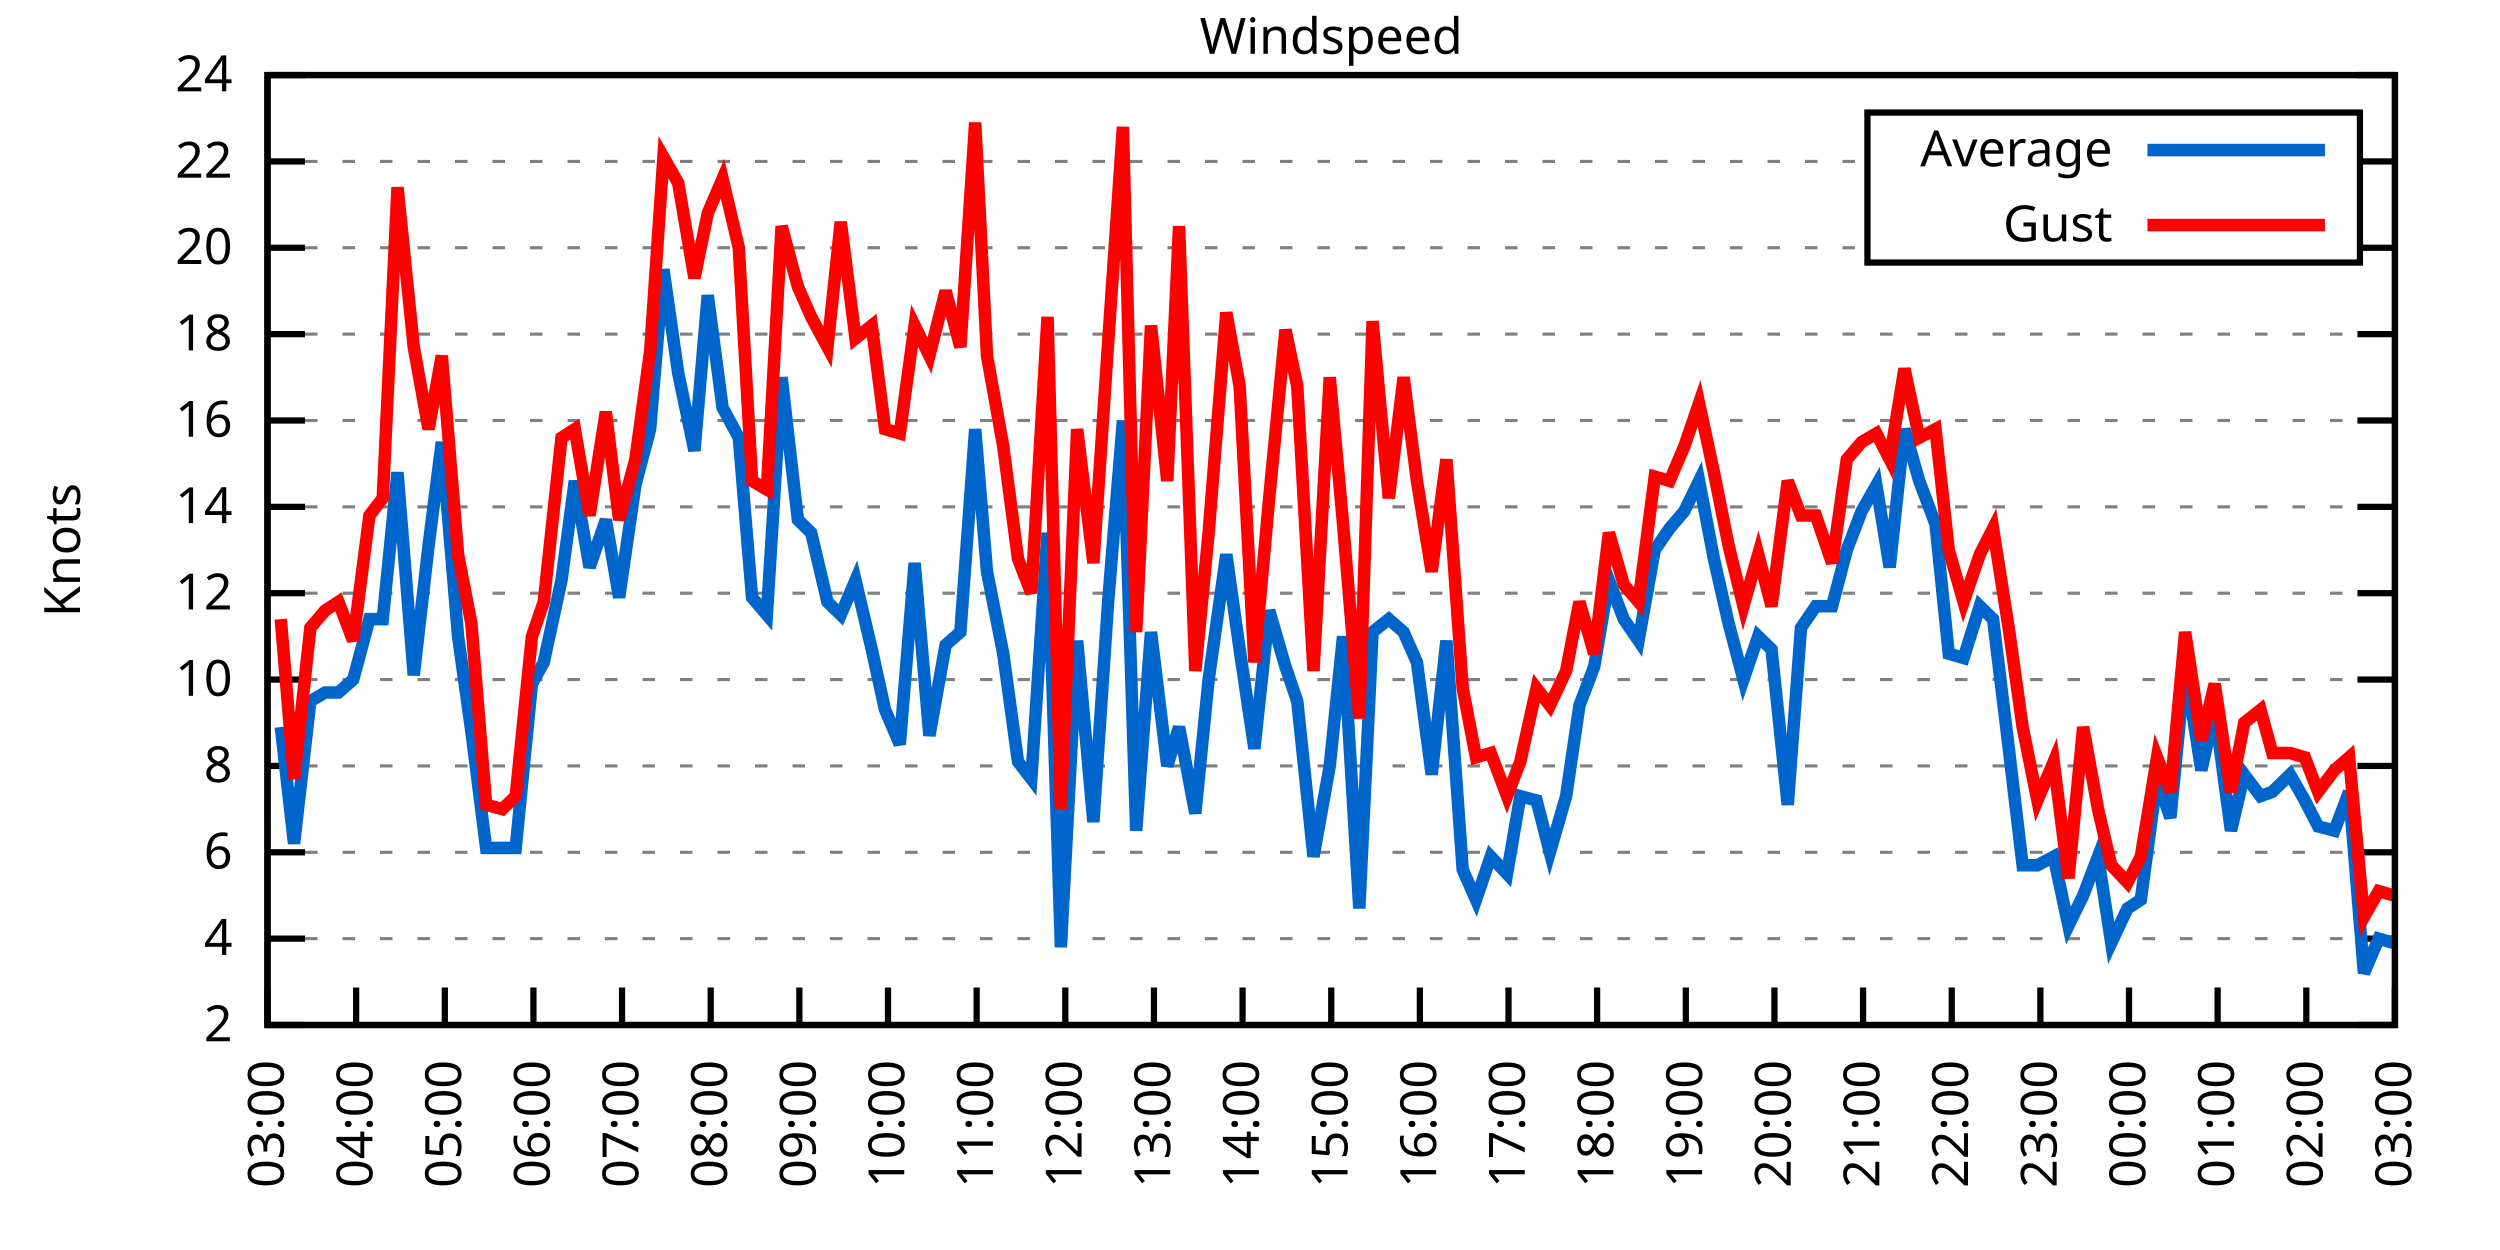
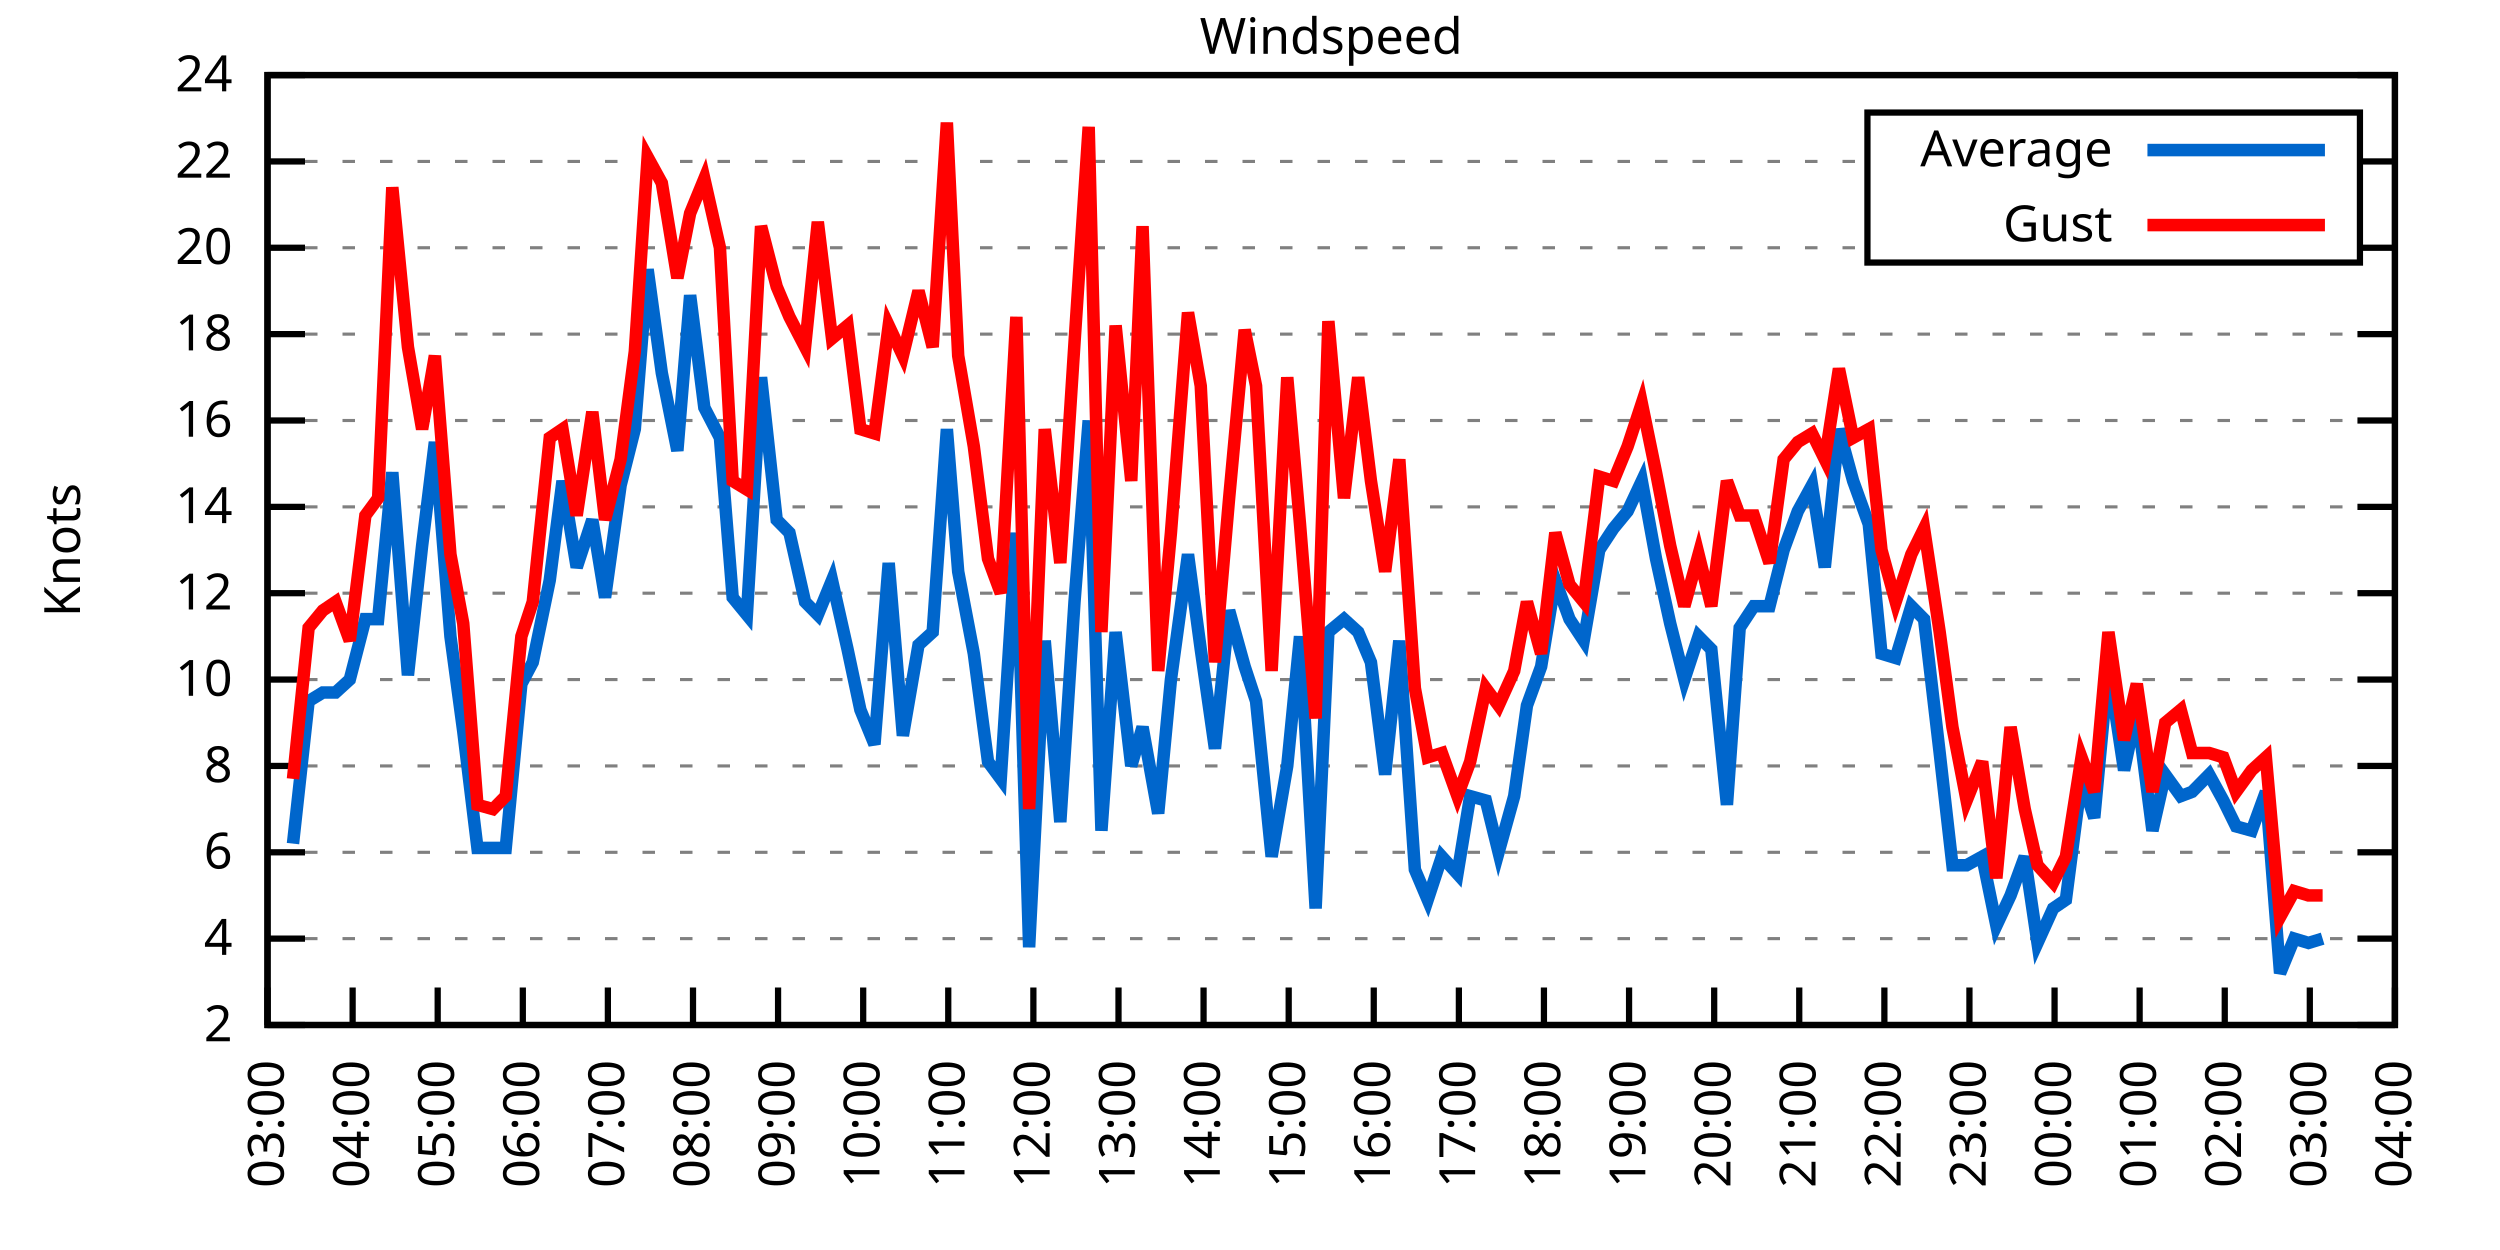
<svg xmlns="http://www.w3.org/2000/svg" xmlns:xlink="http://www.w3.org/1999/xlink" width="400" height="200" viewBox="0 0 400 200">
  <g id="gnuplot_canvas">
    <rect x="0" y="0" width="400" height="200" fill="none" />
    <defs>
      <circle id="gpDot" r="0.5" stroke-width="0.5" stroke="currentColor" />
      <path id="gpPt0" stroke-width="0.333" stroke="currentColor" d="M-1,0 h2 M0,-1 v2" />
      <path id="gpPt1" stroke-width="0.333" stroke="currentColor" d="M-1,-1 L1,1 M1,-1 L-1,1" />
      <path id="gpPt2" stroke-width="0.333" stroke="currentColor" d="M-1,0 L1,0 M0,-1 L0,1 M-1,-1 L1,1 M-1,1 L1,-1" />
      <rect id="gpPt3" stroke-width="0.333" stroke="currentColor" x="-1" y="-1" width="2" height="2" />
      <rect id="gpPt4" stroke-width="0.333" stroke="currentColor" fill="currentColor" x="-1" y="-1" width="2" height="2" />
      <circle id="gpPt5" stroke-width="0.333" stroke="currentColor" cx="0" cy="0" r="1" />
      <use xlink:href="#gpPt5" id="gpPt6" fill="currentColor" stroke="none" />
      <path id="gpPt7" stroke-width="0.333" stroke="currentColor" d="M0,-1.33 L-1.33,0.67 L1.33,0.67 z" />
      <use xlink:href="#gpPt7" id="gpPt8" fill="currentColor" stroke="none" />
      <use xlink:href="#gpPt7" id="gpPt9" stroke="currentColor" transform="rotate(180)" />
      <use xlink:href="#gpPt9" id="gpPt10" fill="currentColor" stroke="none" />
      <use xlink:href="#gpPt3" id="gpPt11" stroke="currentColor" transform="rotate(45)" />
      <use xlink:href="#gpPt11" id="gpPt12" fill="currentColor" stroke="none" />
      <path id="gpPt13" stroke-width="0.333" stroke="currentColor" d="M0,1.330 L1.265,0.411 L0.782,-1.067 L-0.782,-1.076 L-1.265,0.411 z" />
      <use xlink:href="#gpPt13" id="gpPt14" fill="currentColor" stroke="none" />
      <filter id="textbox" filterUnits="objectBoundingBox" x="0" y="0" height="1" width="1">
        <feFlood flood-color="white" flood-opacity="1" result="bgnd" />
        <feComposite in="SourceGraphic" in2="bgnd" operator="atop" />
      </filter>
      <filter id="greybox" filterUnits="objectBoundingBox" x="0" y="0" height="1" width="1">
        <feFlood flood-color="lightgrey" flood-opacity="1" result="grey" />
        <feComposite in="SourceGraphic" in2="grey" operator="atop" />
      </filter>
    </defs>
    <g fill="none" color="white" stroke="currentColor" stroke-width="1.00" stroke-linecap="butt" stroke-linejoin="miter">
</g>
    <g fill="none" color="black" stroke="currentColor" stroke-width="1.00" stroke-linecap="butt" stroke-linejoin="miter">
      <g stroke="none" shape-rendering="crispEdges">
        <polygon fill="rgb(255, 255, 255)" points="42.80,164.00 383.18,164.00 383.18,12.02 42.80,12.02 " />
      </g>
    </g>
    <g fill="none" color="black" stroke="currentColor" stroke-width="1.00" stroke-linecap="butt" stroke-linejoin="miter">
</g>
    <g fill="none" color="black" stroke="black" stroke-width="0.50" stroke-linecap="butt" stroke-linejoin="miter">
</g>
    <g fill="none" color="gray" stroke="currentColor" stroke-width="0.50" stroke-linecap="butt" stroke-linejoin="miter">
      <path stroke="gray" stroke-dasharray="2,4" class="gridline" d="M42.80,164.00 L383.19,164.00  " />
    </g>
    <g fill="none" color="gray" stroke="gray" stroke-width="1.00" stroke-linecap="butt" stroke-linejoin="miter">
</g>
    <g fill="none" color="black" stroke="currentColor" stroke-width="1.00" stroke-linecap="butt" stroke-linejoin="miter">
      <path stroke="black" d="M42.80,164.00 L48.80,164.00 M383.19,164.00 L377.19,164.00  " />
      <g transform="translate(37.20,166.60)" stroke="none" fill="black" font-family="Sans" font-size="8.00" text-anchor="end">
        <text>
          <tspan font-family="Sans"> 2</tspan>
        </text>
      </g>
    </g>
    <g fill="none" color="black" stroke="currentColor" stroke-width="1.00" stroke-linecap="butt" stroke-linejoin="miter">
</g>
    <g fill="none" color="black" stroke="black" stroke-width="0.50" stroke-linecap="butt" stroke-linejoin="miter">
</g>
    <g fill="none" color="gray" stroke="currentColor" stroke-width="0.50" stroke-linecap="butt" stroke-linejoin="miter">
      <path stroke="gray" stroke-dasharray="2,4" class="gridline" d="M42.80,150.18 L383.19,150.18  " />
    </g>
    <g fill="none" color="gray" stroke="gray" stroke-width="1.00" stroke-linecap="butt" stroke-linejoin="miter">
</g>
    <g fill="none" color="black" stroke="currentColor" stroke-width="1.00" stroke-linecap="butt" stroke-linejoin="miter">
      <path stroke="black" d="M42.80,150.18 L48.80,150.18 M383.19,150.18 L377.19,150.18  " />
      <g transform="translate(37.20,152.78)" stroke="none" fill="black" font-family="Sans" font-size="8.00" text-anchor="end">
        <text>
          <tspan font-family="Sans"> 4</tspan>
        </text>
      </g>
    </g>
    <g fill="none" color="black" stroke="currentColor" stroke-width="1.00" stroke-linecap="butt" stroke-linejoin="miter">
</g>
    <g fill="none" color="black" stroke="black" stroke-width="0.50" stroke-linecap="butt" stroke-linejoin="miter">
</g>
    <g fill="none" color="gray" stroke="currentColor" stroke-width="0.50" stroke-linecap="butt" stroke-linejoin="miter">
      <path stroke="gray" stroke-dasharray="2,4" class="gridline" d="M42.80,136.37 L383.19,136.37  " />
    </g>
    <g fill="none" color="gray" stroke="gray" stroke-width="1.00" stroke-linecap="butt" stroke-linejoin="miter">
</g>
    <g fill="none" color="black" stroke="currentColor" stroke-width="1.00" stroke-linecap="butt" stroke-linejoin="miter">
      <path stroke="black" d="M42.80,136.37 L48.80,136.37 M383.19,136.37 L377.19,136.37  " />
      <g transform="translate(37.20,138.97)" stroke="none" fill="black" font-family="Sans" font-size="8.00" text-anchor="end">
        <text>
          <tspan font-family="Sans"> 6</tspan>
        </text>
      </g>
    </g>
    <g fill="none" color="black" stroke="currentColor" stroke-width="1.00" stroke-linecap="butt" stroke-linejoin="miter">
</g>
    <g fill="none" color="black" stroke="black" stroke-width="0.50" stroke-linecap="butt" stroke-linejoin="miter">
</g>
    <g fill="none" color="gray" stroke="currentColor" stroke-width="0.50" stroke-linecap="butt" stroke-linejoin="miter">
      <path stroke="gray" stroke-dasharray="2,4" class="gridline" d="M42.80,122.55 L383.19,122.55  " />
    </g>
    <g fill="none" color="gray" stroke="gray" stroke-width="1.00" stroke-linecap="butt" stroke-linejoin="miter">
</g>
    <g fill="none" color="black" stroke="currentColor" stroke-width="1.00" stroke-linecap="butt" stroke-linejoin="miter">
      <path stroke="black" d="M42.80,122.55 L48.80,122.55 M383.19,122.55 L377.19,122.55  " />
      <g transform="translate(37.20,125.15)" stroke="none" fill="black" font-family="Sans" font-size="8.00" text-anchor="end">
        <text>
          <tspan font-family="Sans"> 8</tspan>
        </text>
      </g>
    </g>
    <g fill="none" color="black" stroke="currentColor" stroke-width="1.00" stroke-linecap="butt" stroke-linejoin="miter">
</g>
    <g fill="none" color="black" stroke="black" stroke-width="0.50" stroke-linecap="butt" stroke-linejoin="miter">
</g>
    <g fill="none" color="gray" stroke="currentColor" stroke-width="0.50" stroke-linecap="butt" stroke-linejoin="miter">
      <path stroke="gray" stroke-dasharray="2,4" class="gridline" d="M42.80,108.73 L383.19,108.73  " />
    </g>
    <g fill="none" color="gray" stroke="gray" stroke-width="1.00" stroke-linecap="butt" stroke-linejoin="miter">
</g>
    <g fill="none" color="black" stroke="currentColor" stroke-width="1.00" stroke-linecap="butt" stroke-linejoin="miter">
      <path stroke="black" d="M42.80,108.73 L48.80,108.73 M383.19,108.73 L377.19,108.73  " />
      <g transform="translate(37.20,111.33)" stroke="none" fill="black" font-family="Sans" font-size="8.00" text-anchor="end">
        <text>
          <tspan font-family="Sans"> 10</tspan>
        </text>
      </g>
    </g>
    <g fill="none" color="black" stroke="currentColor" stroke-width="1.00" stroke-linecap="butt" stroke-linejoin="miter">
</g>
    <g fill="none" color="black" stroke="black" stroke-width="0.50" stroke-linecap="butt" stroke-linejoin="miter">
</g>
    <g fill="none" color="gray" stroke="currentColor" stroke-width="0.50" stroke-linecap="butt" stroke-linejoin="miter">
      <path stroke="gray" stroke-dasharray="2,4" class="gridline" d="M42.80,94.91 L383.19,94.91  " />
    </g>
    <g fill="none" color="gray" stroke="gray" stroke-width="1.00" stroke-linecap="butt" stroke-linejoin="miter">
</g>
    <g fill="none" color="black" stroke="currentColor" stroke-width="1.00" stroke-linecap="butt" stroke-linejoin="miter">
      <path stroke="black" d="M42.80,94.91 L48.80,94.91 M383.19,94.91 L377.19,94.91  " />
      <g transform="translate(37.20,97.51)" stroke="none" fill="black" font-family="Sans" font-size="8.00" text-anchor="end">
        <text>
          <tspan font-family="Sans"> 12</tspan>
        </text>
      </g>
    </g>
    <g fill="none" color="black" stroke="currentColor" stroke-width="1.00" stroke-linecap="butt" stroke-linejoin="miter">
</g>
    <g fill="none" color="black" stroke="black" stroke-width="0.50" stroke-linecap="butt" stroke-linejoin="miter">
</g>
    <g fill="none" color="gray" stroke="currentColor" stroke-width="0.50" stroke-linecap="butt" stroke-linejoin="miter">
      <path stroke="gray" stroke-dasharray="2,4" class="gridline" d="M42.80,81.10 L383.19,81.10  " />
    </g>
    <g fill="none" color="gray" stroke="gray" stroke-width="1.00" stroke-linecap="butt" stroke-linejoin="miter">
</g>
    <g fill="none" color="black" stroke="currentColor" stroke-width="1.00" stroke-linecap="butt" stroke-linejoin="miter">
      <path stroke="black" d="M42.80,81.10 L48.80,81.10 M383.19,81.10 L377.19,81.10  " />
      <g transform="translate(37.20,83.70)" stroke="none" fill="black" font-family="Sans" font-size="8.00" text-anchor="end">
        <text>
          <tspan font-family="Sans"> 14</tspan>
        </text>
      </g>
    </g>
    <g fill="none" color="black" stroke="currentColor" stroke-width="1.00" stroke-linecap="butt" stroke-linejoin="miter">
</g>
    <g fill="none" color="black" stroke="black" stroke-width="0.50" stroke-linecap="butt" stroke-linejoin="miter">
</g>
    <g fill="none" color="gray" stroke="currentColor" stroke-width="0.50" stroke-linecap="butt" stroke-linejoin="miter">
      <path stroke="gray" stroke-dasharray="2,4" class="gridline" d="M42.80,67.28 L383.19,67.28  " />
    </g>
    <g fill="none" color="gray" stroke="gray" stroke-width="1.00" stroke-linecap="butt" stroke-linejoin="miter">
</g>
    <g fill="none" color="black" stroke="currentColor" stroke-width="1.00" stroke-linecap="butt" stroke-linejoin="miter">
      <path stroke="black" d="M42.80,67.28 L48.80,67.28 M383.19,67.28 L377.19,67.28  " />
      <g transform="translate(37.20,69.88)" stroke="none" fill="black" font-family="Sans" font-size="8.00" text-anchor="end">
        <text>
          <tspan font-family="Sans"> 16</tspan>
        </text>
      </g>
    </g>
    <g fill="none" color="black" stroke="currentColor" stroke-width="1.00" stroke-linecap="butt" stroke-linejoin="miter">
</g>
    <g fill="none" color="black" stroke="black" stroke-width="0.50" stroke-linecap="butt" stroke-linejoin="miter">
</g>
    <g fill="none" color="gray" stroke="currentColor" stroke-width="0.50" stroke-linecap="butt" stroke-linejoin="miter">
      <path stroke="gray" stroke-dasharray="2,4" class="gridline" d="M42.80,53.46 L383.19,53.46  " />
    </g>
    <g fill="none" color="gray" stroke="gray" stroke-width="1.00" stroke-linecap="butt" stroke-linejoin="miter">
</g>
    <g fill="none" color="black" stroke="currentColor" stroke-width="1.00" stroke-linecap="butt" stroke-linejoin="miter">
      <path stroke="black" d="M42.80,53.46 L48.80,53.46 M383.19,53.46 L377.19,53.46  " />
      <g transform="translate(37.20,56.06)" stroke="none" fill="black" font-family="Sans" font-size="8.00" text-anchor="end">
        <text>
          <tspan font-family="Sans"> 18</tspan>
        </text>
      </g>
    </g>
    <g fill="none" color="black" stroke="currentColor" stroke-width="1.00" stroke-linecap="butt" stroke-linejoin="miter">
</g>
    <g fill="none" color="black" stroke="black" stroke-width="0.50" stroke-linecap="butt" stroke-linejoin="miter">
</g>
    <g fill="none" color="gray" stroke="currentColor" stroke-width="0.50" stroke-linecap="butt" stroke-linejoin="miter">
      <path stroke="gray" stroke-dasharray="2,4" class="gridline" d="M42.80,39.64 L298.79,39.64 M377.59,39.64 L383.19,39.64  " />
    </g>
    <g fill="none" color="gray" stroke="gray" stroke-width="1.00" stroke-linecap="butt" stroke-linejoin="miter">
</g>
    <g fill="none" color="black" stroke="currentColor" stroke-width="1.00" stroke-linecap="butt" stroke-linejoin="miter">
      <path stroke="black" d="M42.80,39.64 L48.80,39.64 M383.19,39.64 L377.19,39.64  " />
      <g transform="translate(37.20,42.24)" stroke="none" fill="black" font-family="Sans" font-size="8.00" text-anchor="end">
        <text>
          <tspan font-family="Sans"> 20</tspan>
        </text>
      </g>
    </g>
    <g fill="none" color="black" stroke="currentColor" stroke-width="1.00" stroke-linecap="butt" stroke-linejoin="miter">
</g>
    <g fill="none" color="black" stroke="black" stroke-width="0.50" stroke-linecap="butt" stroke-linejoin="miter">
</g>
    <g fill="none" color="gray" stroke="currentColor" stroke-width="0.50" stroke-linecap="butt" stroke-linejoin="miter">
      <path stroke="gray" stroke-dasharray="2,4" class="gridline" d="M42.80,25.83 L298.79,25.83 M377.59,25.83 L383.19,25.83  " />
    </g>
    <g fill="none" color="gray" stroke="gray" stroke-width="1.00" stroke-linecap="butt" stroke-linejoin="miter">
</g>
    <g fill="none" color="black" stroke="currentColor" stroke-width="1.00" stroke-linecap="butt" stroke-linejoin="miter">
      <path stroke="black" d="M42.80,25.83 L48.80,25.83 M383.19,25.83 L377.19,25.83  " />
      <g transform="translate(37.20,28.43)" stroke="none" fill="black" font-family="Sans" font-size="8.00" text-anchor="end">
        <text>
          <tspan font-family="Sans"> 22</tspan>
        </text>
      </g>
    </g>
    <g fill="none" color="black" stroke="currentColor" stroke-width="1.00" stroke-linecap="butt" stroke-linejoin="miter">
</g>
    <g fill="none" color="black" stroke="black" stroke-width="0.50" stroke-linecap="butt" stroke-linejoin="miter">
</g>
    <g fill="none" color="gray" stroke="currentColor" stroke-width="0.50" stroke-linecap="butt" stroke-linejoin="miter">
      <path stroke="gray" stroke-dasharray="2,4" class="gridline" d="M42.80,12.01 L383.19,12.01  " />
    </g>
    <g fill="none" color="gray" stroke="gray" stroke-width="1.00" stroke-linecap="butt" stroke-linejoin="miter">
</g>
    <g fill="none" color="black" stroke="currentColor" stroke-width="1.00" stroke-linecap="butt" stroke-linejoin="miter">
      <path stroke="black" d="M42.80,12.01 L48.80,12.01 M383.19,12.01 L377.19,12.01  " />
      <g transform="translate(37.20,14.61)" stroke="none" fill="black" font-family="Sans" font-size="8.00" text-anchor="end">
        <text>
          <tspan font-family="Sans"> 24</tspan>
        </text>
      </g>
    </g>
    <g fill="none" color="black" stroke="currentColor" stroke-width="1.00" stroke-linecap="butt" stroke-linejoin="miter">
      <path stroke="black" d="M42.80,164.00 L42.80,158.00  " />
      <g transform="translate(45.40,169.60) rotate(270.00)" stroke="none" fill="black" font-family="Sans" font-size="8.00" text-anchor="end">
        <text>
          <tspan font-family="Sans">03:00</tspan>
        </text>
      </g>
    </g>
    <g fill="none" color="black" stroke="currentColor" stroke-width="1.00" stroke-linecap="butt" stroke-linejoin="miter">
-       <path stroke="black" d="M56.98,164.00 L56.98,158.00  " />
-       <g transform="translate(59.58,169.60) rotate(270.00)" stroke="none" fill="black" font-family="Sans" font-size="8.00" text-anchor="end">
+       <path stroke="black" d="M56.42,164.00 L56.42,158.00  " />
+       <g transform="translate(59.02,169.60) rotate(270.00)" stroke="none" fill="black" font-family="Sans" font-size="8.00" text-anchor="end">
        <text>
          <tspan font-family="Sans">04:00</tspan>
        </text>
      </g>
    </g>
    <g fill="none" color="black" stroke="currentColor" stroke-width="1.00" stroke-linecap="butt" stroke-linejoin="miter">
-       <path stroke="black" d="M71.17,164.00 L71.17,158.00  " />
-       <g transform="translate(73.77,169.60) rotate(270.00)" stroke="none" fill="black" font-family="Sans" font-size="8.00" text-anchor="end">
+       <path stroke="black" d="M70.03,164.00 L70.03,158.00  " />
+       <g transform="translate(72.63,169.60) rotate(270.00)" stroke="none" fill="black" font-family="Sans" font-size="8.00" text-anchor="end">
        <text>
          <tspan font-family="Sans">05:00</tspan>
        </text>
      </g>
    </g>
    <g fill="none" color="black" stroke="currentColor" stroke-width="1.00" stroke-linecap="butt" stroke-linejoin="miter">
-       <path stroke="black" d="M85.35,164.00 L85.35,158.00  " />
-       <g transform="translate(87.95,169.60) rotate(270.00)" stroke="none" fill="black" font-family="Sans" font-size="8.00" text-anchor="end">
+       <path stroke="black" d="M83.65,164.00 L83.65,158.00  " />
+       <g transform="translate(86.25,169.60) rotate(270.00)" stroke="none" fill="black" font-family="Sans" font-size="8.00" text-anchor="end">
        <text>
          <tspan font-family="Sans">06:00</tspan>
        </text>
      </g>
    </g>
    <g fill="none" color="black" stroke="currentColor" stroke-width="1.00" stroke-linecap="butt" stroke-linejoin="miter">
-       <path stroke="black" d="M99.53,164.00 L99.53,158.00  " />
-       <g transform="translate(102.13,169.60) rotate(270.00)" stroke="none" fill="black" font-family="Sans" font-size="8.00" text-anchor="end">
+       <path stroke="black" d="M97.26,164.00 L97.26,158.00  " />
+       <g transform="translate(99.86,169.60) rotate(270.00)" stroke="none" fill="black" font-family="Sans" font-size="8.00" text-anchor="end">
        <text>
          <tspan font-family="Sans">07:00</tspan>
        </text>
      </g>
    </g>
    <g fill="none" color="black" stroke="currentColor" stroke-width="1.00" stroke-linecap="butt" stroke-linejoin="miter">
-       <path stroke="black" d="M113.71,164.00 L113.71,158.00  " />
-       <g transform="translate(116.31,169.60) rotate(270.00)" stroke="none" fill="black" font-family="Sans" font-size="8.00" text-anchor="end">
+       <path stroke="black" d="M110.88,164.00 L110.88,158.00  " />
+       <g transform="translate(113.48,169.60) rotate(270.00)" stroke="none" fill="black" font-family="Sans" font-size="8.00" text-anchor="end">
        <text>
          <tspan font-family="Sans">08:00</tspan>
        </text>
      </g>
    </g>
    <g fill="none" color="black" stroke="currentColor" stroke-width="1.00" stroke-linecap="butt" stroke-linejoin="miter">
-       <path stroke="black" d="M127.90,164.00 L127.90,158.00  " />
-       <g transform="translate(130.50,169.60) rotate(270.00)" stroke="none" fill="black" font-family="Sans" font-size="8.00" text-anchor="end">
+       <path stroke="black" d="M124.49,164.00 L124.49,158.00  " />
+       <g transform="translate(127.09,169.60) rotate(270.00)" stroke="none" fill="black" font-family="Sans" font-size="8.00" text-anchor="end">
        <text>
          <tspan font-family="Sans">09:00</tspan>
        </text>
      </g>
    </g>
    <g fill="none" color="black" stroke="currentColor" stroke-width="1.00" stroke-linecap="butt" stroke-linejoin="miter">
-       <path stroke="black" d="M142.08,164.00 L142.08,158.00  " />
-       <g transform="translate(144.68,169.60) rotate(270.00)" stroke="none" fill="black" font-family="Sans" font-size="8.00" text-anchor="end">
+       <path stroke="black" d="M138.11,164.00 L138.11,158.00  " />
+       <g transform="translate(140.71,169.60) rotate(270.00)" stroke="none" fill="black" font-family="Sans" font-size="8.00" text-anchor="end">
        <text>
          <tspan font-family="Sans">10:00</tspan>
        </text>
      </g>
    </g>
    <g fill="none" color="black" stroke="currentColor" stroke-width="1.00" stroke-linecap="butt" stroke-linejoin="miter">
-       <path stroke="black" d="M156.26,164.00 L156.26,158.00  " />
-       <g transform="translate(158.86,169.60) rotate(270.00)" stroke="none" fill="black" font-family="Sans" font-size="8.00" text-anchor="end">
+       <path stroke="black" d="M151.72,164.00 L151.72,158.00  " />
+       <g transform="translate(154.32,169.60) rotate(270.00)" stroke="none" fill="black" font-family="Sans" font-size="8.00" text-anchor="end">
        <text>
          <tspan font-family="Sans">11:00</tspan>
        </text>
      </g>
    </g>
    <g fill="none" color="black" stroke="currentColor" stroke-width="1.00" stroke-linecap="butt" stroke-linejoin="miter">
-       <path stroke="black" d="M170.45,164.00 L170.45,158.00  " />
-       <g transform="translate(173.05,169.60) rotate(270.00)" stroke="none" fill="black" font-family="Sans" font-size="8.00" text-anchor="end">
+       <path stroke="black" d="M165.34,164.00 L165.34,158.00  " />
+       <g transform="translate(167.94,169.60) rotate(270.00)" stroke="none" fill="black" font-family="Sans" font-size="8.00" text-anchor="end">
        <text>
          <tspan font-family="Sans">12:00</tspan>
        </text>
      </g>
    </g>
    <g fill="none" color="black" stroke="currentColor" stroke-width="1.00" stroke-linecap="butt" stroke-linejoin="miter">
-       <path stroke="black" d="M184.63,164.00 L184.63,158.00  " />
-       <g transform="translate(187.23,169.60) rotate(270.00)" stroke="none" fill="black" font-family="Sans" font-size="8.00" text-anchor="end">
+       <path stroke="black" d="M178.96,164.00 L178.96,158.00  " />
+       <g transform="translate(181.56,169.60) rotate(270.00)" stroke="none" fill="black" font-family="Sans" font-size="8.00" text-anchor="end">
        <text>
          <tspan font-family="Sans">13:00</tspan>
        </text>
      </g>
    </g>
    <g fill="none" color="black" stroke="currentColor" stroke-width="1.00" stroke-linecap="butt" stroke-linejoin="miter">
-       <path stroke="black" d="M198.81,164.00 L198.81,158.00  " />
-       <g transform="translate(201.41,169.60) rotate(270.00)" stroke="none" fill="black" font-family="Sans" font-size="8.00" text-anchor="end">
+       <path stroke="black" d="M192.57,164.00 L192.57,158.00  " />
+       <g transform="translate(195.17,169.60) rotate(270.00)" stroke="none" fill="black" font-family="Sans" font-size="8.00" text-anchor="end">
        <text>
          <tspan font-family="Sans">14:00</tspan>
        </text>
      </g>
    </g>
    <g fill="none" color="black" stroke="currentColor" stroke-width="1.00" stroke-linecap="butt" stroke-linejoin="miter">
-       <path stroke="black" d="M213.00,164.00 L213.00,158.00  " />
-       <g transform="translate(215.60,169.60) rotate(270.00)" stroke="none" fill="black" font-family="Sans" font-size="8.00" text-anchor="end">
+       <path stroke="black" d="M206.19,164.00 L206.19,158.00  " />
+       <g transform="translate(208.79,169.60) rotate(270.00)" stroke="none" fill="black" font-family="Sans" font-size="8.00" text-anchor="end">
        <text>
          <tspan font-family="Sans">15:00</tspan>
        </text>
      </g>
    </g>
    <g fill="none" color="black" stroke="currentColor" stroke-width="1.00" stroke-linecap="butt" stroke-linejoin="miter">
-       <path stroke="black" d="M227.18,164.00 L227.18,158.00  " />
-       <g transform="translate(229.78,169.60) rotate(270.00)" stroke="none" fill="black" font-family="Sans" font-size="8.00" text-anchor="end">
+       <path stroke="black" d="M219.80,164.00 L219.80,158.00  " />
+       <g transform="translate(222.40,169.60) rotate(270.00)" stroke="none" fill="black" font-family="Sans" font-size="8.00" text-anchor="end">
        <text>
          <tspan font-family="Sans">16:00</tspan>
        </text>
      </g>
    </g>
    <g fill="none" color="black" stroke="currentColor" stroke-width="1.00" stroke-linecap="butt" stroke-linejoin="miter">
-       <path stroke="black" d="M241.36,164.00 L241.36,158.00  " />
-       <g transform="translate(243.96,169.60) rotate(270.00)" stroke="none" fill="black" font-family="Sans" font-size="8.00" text-anchor="end">
+       <path stroke="black" d="M233.42,164.00 L233.42,158.00  " />
+       <g transform="translate(236.02,169.60) rotate(270.00)" stroke="none" fill="black" font-family="Sans" font-size="8.00" text-anchor="end">
        <text>
          <tspan font-family="Sans">17:00</tspan>
        </text>
      </g>
    </g>
    <g fill="none" color="black" stroke="currentColor" stroke-width="1.00" stroke-linecap="butt" stroke-linejoin="miter">
-       <path stroke="black" d="M255.54,164.00 L255.54,158.00  " />
-       <g transform="translate(258.14,169.60) rotate(270.00)" stroke="none" fill="black" font-family="Sans" font-size="8.00" text-anchor="end">
+       <path stroke="black" d="M247.03,164.00 L247.03,158.00  " />
+       <g transform="translate(249.63,169.60) rotate(270.00)" stroke="none" fill="black" font-family="Sans" font-size="8.00" text-anchor="end">
        <text>
          <tspan font-family="Sans">18:00</tspan>
        </text>
      </g>
    </g>
    <g fill="none" color="black" stroke="currentColor" stroke-width="1.00" stroke-linecap="butt" stroke-linejoin="miter">
-       <path stroke="black" d="M269.73,164.00 L269.73,158.00  " />
-       <g transform="translate(272.33,169.60) rotate(270.00)" stroke="none" fill="black" font-family="Sans" font-size="8.00" text-anchor="end">
+       <path stroke="black" d="M260.65,164.00 L260.65,158.00  " />
+       <g transform="translate(263.25,169.60) rotate(270.00)" stroke="none" fill="black" font-family="Sans" font-size="8.00" text-anchor="end">
        <text>
          <tspan font-family="Sans">19:00</tspan>
        </text>
      </g>
    </g>
    <g fill="none" color="black" stroke="currentColor" stroke-width="1.00" stroke-linecap="butt" stroke-linejoin="miter">
-       <path stroke="black" d="M283.91,164.00 L283.91,158.00  " />
-       <g transform="translate(286.51,169.60) rotate(270.00)" stroke="none" fill="black" font-family="Sans" font-size="8.00" text-anchor="end">
+       <path stroke="black" d="M274.27,164.00 L274.27,158.00  " />
+       <g transform="translate(276.87,169.60) rotate(270.00)" stroke="none" fill="black" font-family="Sans" font-size="8.00" text-anchor="end">
        <text>
          <tspan font-family="Sans">20:00</tspan>
        </text>
      </g>
    </g>
    <g fill="none" color="black" stroke="currentColor" stroke-width="1.00" stroke-linecap="butt" stroke-linejoin="miter">
-       <path stroke="black" d="M298.09,164.00 L298.09,158.00  " />
-       <g transform="translate(300.69,169.60) rotate(270.00)" stroke="none" fill="black" font-family="Sans" font-size="8.00" text-anchor="end">
+       <path stroke="black" d="M287.88,164.00 L287.88,158.00  " />
+       <g transform="translate(290.48,169.60) rotate(270.00)" stroke="none" fill="black" font-family="Sans" font-size="8.00" text-anchor="end">
        <text>
          <tspan font-family="Sans">21:00</tspan>
        </text>
      </g>
    </g>
    <g fill="none" color="black" stroke="currentColor" stroke-width="1.00" stroke-linecap="butt" stroke-linejoin="miter">
-       <path stroke="black" d="M312.28,164.00 L312.28,158.00  " />
-       <g transform="translate(314.88,169.60) rotate(270.00)" stroke="none" fill="black" font-family="Sans" font-size="8.00" text-anchor="end">
+       <path stroke="black" d="M301.50,164.00 L301.50,158.00  " />
+       <g transform="translate(304.10,169.60) rotate(270.00)" stroke="none" fill="black" font-family="Sans" font-size="8.00" text-anchor="end">
        <text>
          <tspan font-family="Sans">22:00</tspan>
        </text>
      </g>
    </g>
    <g fill="none" color="black" stroke="currentColor" stroke-width="1.00" stroke-linecap="butt" stroke-linejoin="miter">
-       <path stroke="black" d="M326.46,164.00 L326.46,158.00  " />
-       <g transform="translate(329.06,169.60) rotate(270.00)" stroke="none" fill="black" font-family="Sans" font-size="8.00" text-anchor="end">
+       <path stroke="black" d="M315.11,164.00 L315.11,158.00  " />
+       <g transform="translate(317.71,169.60) rotate(270.00)" stroke="none" fill="black" font-family="Sans" font-size="8.00" text-anchor="end">
        <text>
          <tspan font-family="Sans">23:00</tspan>
        </text>
      </g>
    </g>
    <g fill="none" color="black" stroke="currentColor" stroke-width="1.00" stroke-linecap="butt" stroke-linejoin="miter">
-       <path stroke="black" d="M340.64,164.00 L340.64,158.00  " />
-       <g transform="translate(343.24,169.60) rotate(270.00)" stroke="none" fill="black" font-family="Sans" font-size="8.00" text-anchor="end">
+       <path stroke="black" d="M328.73,164.00 L328.73,158.00  " />
+       <g transform="translate(331.33,169.60) rotate(270.00)" stroke="none" fill="black" font-family="Sans" font-size="8.00" text-anchor="end">
        <text>
          <tspan font-family="Sans">00:00</tspan>
        </text>
      </g>
    </g>
    <g fill="none" color="black" stroke="currentColor" stroke-width="1.00" stroke-linecap="butt" stroke-linejoin="miter">
-       <path stroke="black" d="M354.82,164.00 L354.82,158.00  " />
-       <g transform="translate(357.42,169.60) rotate(270.00)" stroke="none" fill="black" font-family="Sans" font-size="8.00" text-anchor="end">
+       <path stroke="black" d="M342.34,164.00 L342.34,158.00  " />
+       <g transform="translate(344.94,169.60) rotate(270.00)" stroke="none" fill="black" font-family="Sans" font-size="8.00" text-anchor="end">
        <text>
          <tspan font-family="Sans">01:00</tspan>
        </text>
      </g>
    </g>
    <g fill="none" color="black" stroke="currentColor" stroke-width="1.00" stroke-linecap="butt" stroke-linejoin="miter">
-       <path stroke="black" d="M369.01,164.00 L369.01,158.00  " />
-       <g transform="translate(371.61,169.60) rotate(270.00)" stroke="none" fill="black" font-family="Sans" font-size="8.00" text-anchor="end">
+       <path stroke="black" d="M355.96,164.00 L355.96,158.00  " />
+       <g transform="translate(358.56,169.60) rotate(270.00)" stroke="none" fill="black" font-family="Sans" font-size="8.00" text-anchor="end">
        <text>
          <tspan font-family="Sans">02:00</tspan>
+         </text>
+       </g>
+     </g>
+     <g fill="none" color="black" stroke="currentColor" stroke-width="1.00" stroke-linecap="butt" stroke-linejoin="miter">
+       <path stroke="black" d="M369.57,164.00 L369.57,158.00  " />
+       <g transform="translate(372.17,169.60) rotate(270.00)" stroke="none" fill="black" font-family="Sans" font-size="8.00" text-anchor="end">
+         <text>
+           <tspan font-family="Sans">03:00</tspan>
        </text>
      </g>
    </g>
    <g fill="none" color="black" stroke="currentColor" stroke-width="1.00" stroke-linecap="butt" stroke-linejoin="miter">
      <path stroke="black" d="M383.19,164.00 L383.19,158.00  " />
      <g transform="translate(385.79,169.60) rotate(270.00)" stroke="none" fill="black" font-family="Sans" font-size="8.00" text-anchor="end">
        <text>
-           <tspan font-family="Sans">03:00</tspan>
+           <tspan font-family="Sans">04:00</tspan>
        </text>
      </g>
    </g>
    <g fill="none" color="black" stroke="currentColor" stroke-width="1.00" stroke-linecap="butt" stroke-linejoin="miter">
</g>
    <g fill="none" color="black" stroke="currentColor" stroke-width="1.00" stroke-linecap="butt" stroke-linejoin="miter">
      <path stroke="black" d="M42.80,12.01 L42.80,164.00 L383.19,164.00 L383.19,12.01 L42.80,12.01 Z  " />
    </g>
    <g fill="none" color="black" stroke="currentColor" stroke-width="1.00" stroke-linecap="butt" stroke-linejoin="miter">
</g>
    <g fill="none" color="black" stroke="currentColor" stroke-width="1.00" stroke-linecap="butt" stroke-linejoin="miter">
      <path stroke="black" d="M298.79,42.01 L298.79,18.01 L377.59,18.01 L377.59,42.01 L298.79,42.01 Z  " />
    </g>
    <g id="Windspeed_plot_1">
      <g fill="none" color="white" stroke="black" stroke-width="2.00" stroke-linecap="butt" stroke-linejoin="miter">
</g>
      <g fill="none" color="black" stroke="currentColor" stroke-width="2.00" stroke-linecap="butt" stroke-linejoin="miter">
        <g transform="translate(337.99,26.61)" stroke="none" fill="black" font-family="Sans" font-size="8.00" text-anchor="end">
          <text>
            <tspan font-family="Sans">Average</tspan>
          </text>
        </g>
      </g>
      <g fill="none" color="black" stroke="currentColor" stroke-width="2.00" stroke-linecap="butt" stroke-linejoin="miter">
-         <path stroke="rgb(  0, 102, 204)" d="M343.59,24.01 L371.99,24.01 M44.93,116.33 L47.05,134.98 L49.66,112.19 L52.02,110.80 L54.15,110.80 L56.51,108.73   L59.11,99.06 L61.24,99.06 L63.60,75.57 L66.20,108.04 L68.57,87.31 L70.69,70.73 L73.29,101.82 L75.42,117.02   L77.78,135.67 L80.38,135.67 L82.51,135.67 L85.11,109.42 L87.00,105.97 L89.84,92.84 L91.97,76.95 L94.33,90.77   L96.93,83.17 L99.06,95.60 L101.66,77.64 L104.02,68.66 L106.15,43.10 L108.51,59.68 L111.11,72.12 L113.24,47.24   L115.61,65.21 L118.21,70.04 L120.33,95.60 L122.70,98.37 L125.06,60.37 L127.66,83.17 L129.79,85.24 L132.39,96.30   L134.52,98.37 L136.88,92.84 L139.48,103.89 L141.61,113.57 L143.97,119.09 L146.34,90.08 L148.70,117.71 L151.30,103.20   L153.66,101.13 L156.03,68.66 L157.92,91.46 L160.52,104.59 L162.88,121.86 L165.01,124.62 L167.61,85.24 L169.74,151.56   L172.34,102.51 L174.94,131.53 L177.30,96.30 L179.67,67.28 L181.79,132.91 L184.16,101.13 L186.76,122.55 L188.65,116.33   L191.25,130.15 L193.38,108.73 L196.21,88.70 L198.34,103.89 L200.70,119.78 L203.07,97.68 L205.67,106.66 L207.56,112.19   L210.16,137.06 L212.76,122.55 L214.89,101.82 L217.49,145.35 L219.61,101.13 L222.21,99.06 L224.58,101.13 L226.71,105.97   L229.07,123.93 L231.43,102.51 L234.03,139.13 L236.16,143.96 L238.52,137.06 L241.12,139.82 L243.25,127.38 L245.85,128.08   L247.98,136.37 L250.58,127.38 L252.71,112.88 L255.07,106.66 L257.43,92.84 L259.80,99.06 L262.16,102.51 L264.76,88.00   L267.13,84.55 L269.49,81.79 L271.85,76.95 L274.22,89.39 L276.58,99.75 L278.95,108.73 L281.31,101.82 L283.44,103.89   L286.04,128.77 L288.16,100.44 L290.53,96.99 L293.13,96.99 L295.49,88.00 L297.86,81.79 L300.22,77.64 L302.35,90.77   L304.71,68.66 L307.08,76.95 L309.68,83.86 L311.80,104.59 L314.17,105.28 L316.77,96.99 L318.89,99.06 L321.49,120.48   L323.62,138.44 L325.99,138.44 L328.59,137.06 L330.95,148.11 L333.31,143.27 L335.68,137.06 L337.80,150.87 L340.40,145.35   L342.53,143.96 L345.13,124.62 L347.26,130.84 L349.62,106.66 L352.22,123.24 L354.35,113.57 L356.95,132.91 L359.08,123.93   L361.68,127.38 L363.57,126.69 L366.41,123.93 L368.77,128.08 L370.90,132.22 L373.50,132.91 L375.86,126.69 L378.23,155.71   L380.59,150.18 L382.95,150.87  " />
+         <path stroke="rgb(  0, 102, 204)" d="M343.59,24.01 L371.99,24.01 M46.88,134.98 L49.38,112.19 L51.65,110.80 L53.69,110.80 L55.96,108.73 L58.46,99.06   L60.50,99.06 L62.77,75.57 L65.27,108.04 L67.54,87.31 L69.58,70.73 L72.07,101.82 L74.12,117.02 L76.39,135.67   L78.88,135.67 L80.92,135.67 L83.42,109.42 L85.24,105.97 L87.96,92.84 L90.00,76.95 L92.27,90.77 L94.77,83.17   L96.81,95.60 L99.30,77.64 L101.57,68.66 L103.62,43.10 L105.89,59.68 L108.38,72.12 L110.42,47.24 L112.69,65.21   L115.19,70.04 L117.23,95.60 L119.50,98.37 L121.77,60.37 L124.27,83.17 L126.31,85.24 L128.81,96.30 L130.85,98.37   L133.12,92.84 L135.61,103.89 L137.66,113.57 L139.92,119.09 L142.19,90.08 L144.46,117.71 L146.96,103.20 L149.23,101.13   L151.50,68.66 L153.31,91.46 L155.81,104.59 L158.08,121.86 L160.12,124.62 L162.62,85.24 L164.66,151.56 L167.16,102.51   L169.65,131.53 L171.92,96.30 L174.19,67.28 L176.23,132.91 L178.50,101.13 L181.00,122.55 L182.81,116.33 L185.31,130.15   L187.35,108.73 L190.08,88.70 L192.12,103.89 L194.39,119.78 L196.66,97.68 L199.15,106.66 L200.97,112.19 L203.46,137.06   L205.96,122.55 L208.00,101.82 L210.50,145.35 L212.54,101.13 L215.04,99.06 L217.31,101.13 L219.35,105.97 L221.62,123.93   L223.89,102.51 L226.38,139.13 L228.43,143.96 L230.70,137.06 L233.19,139.82 L235.23,127.38 L237.73,128.08 L239.77,136.37   L242.27,127.38 L244.31,112.88 L246.58,106.66 L248.85,92.84 L251.12,99.06 L253.39,102.51 L255.88,88.00 L258.15,84.55   L260.42,81.79 L262.69,76.95 L264.96,89.39 L267.23,99.75 L269.50,108.73 L271.77,101.82 L273.81,103.89 L276.31,128.77   L278.35,100.44 L280.62,96.99 L283.12,96.99 L285.38,88.00 L287.65,81.79 L289.92,77.64 L291.97,90.77 L294.23,68.66   L296.50,76.95 L299.00,83.86 L301.04,104.59 L303.31,105.28 L305.81,96.99 L307.85,99.06 L310.35,120.48 L312.39,138.44   L314.66,138.44 L317.15,137.06 L319.42,148.11 L321.69,143.27 L323.96,137.06 L326.00,150.87 L328.50,145.35 L330.54,143.96   L333.04,124.62 L335.08,130.84 L337.35,106.66 L339.85,123.24 L341.89,113.57 L344.39,132.91 L346.43,123.93 L348.92,127.38   L350.74,126.69 L353.46,123.93 L355.73,128.08 L357.77,132.22 L360.27,132.91 L362.54,126.69 L364.81,155.71 L367.08,150.18   L369.35,150.87 L371.62,150.18  " />
      </g>
    </g>
    <g id="Windspeed_plot_2">
      <g fill="none" color="black" stroke="currentColor" stroke-width="2.00" stroke-linecap="butt" stroke-linejoin="miter">
        <g transform="translate(337.99,38.61)" stroke="none" fill="black" font-family="Sans" font-size="8.00" text-anchor="end">
          <text>
            <tspan font-family="Sans">Gust</tspan>
          </text>
        </g>
      </g>
      <g fill="none" color="black" stroke="currentColor" stroke-width="2.00" stroke-linecap="butt" stroke-linejoin="miter">
-         <path stroke="rgb(255,   0,   0)" d="M343.59,36.01 L371.99,36.01 M44.93,99.06 L47.05,124.62 L49.66,100.44 L52.02,97.68 L54.15,96.30 L56.51,102.51   L59.11,82.48 L61.24,79.71 L63.60,29.97 L66.20,55.53 L68.57,68.66 L70.69,56.92 L73.29,88.70 L75.42,99.75   L77.78,128.77 L80.38,129.46 L82.51,127.38 L85.11,101.82 L87.00,96.30 L89.84,70.04 L91.97,68.66 L94.33,82.48   L96.93,65.90 L99.06,83.17 L101.66,73.50 L104.02,56.23 L106.15,25.14 L108.51,29.28 L111.11,44.48 L113.24,34.12   L115.61,28.59 L118.21,39.64 L120.33,76.95 L122.70,78.33 L125.06,36.19 L127.66,45.86 L129.79,50.70 L132.39,55.53   L134.52,35.50 L136.88,54.15 L139.48,52.08 L141.61,68.66 L143.97,69.35 L146.34,52.08 L148.70,56.92 L151.30,46.55   L153.66,55.53 L156.03,19.61 L157.92,56.92 L160.52,71.42 L162.88,89.39 L165.01,94.91 L167.61,50.70 L169.74,129.46   L172.34,68.66 L174.94,90.08 L177.30,54.84 L179.67,20.30 L181.79,101.13 L184.16,52.08 L186.76,76.95 L188.65,36.19   L191.25,107.35 L193.38,85.24 L196.21,50.01 L198.34,61.75 L200.70,105.97 L203.07,79.71 L205.67,52.77 L207.56,61.75   L210.16,107.35 L212.76,60.37 L214.89,83.86 L217.49,114.95 L219.61,51.39 L222.21,79.71 L224.58,60.37 L226.71,76.95   L229.07,91.46 L231.43,73.50 L234.03,110.11 L236.16,121.17 L238.52,120.48 L241.12,127.38 L243.25,121.86 L245.85,110.11   L247.98,112.88 L250.58,107.35 L252.71,96.30 L255.07,104.59 L257.43,85.24 L259.80,93.53 L262.16,96.30 L264.76,76.26   L267.13,76.95 L269.49,71.42 L271.85,64.52 L274.22,75.57 L276.58,87.31 L278.95,96.99 L281.31,88.70 L283.44,96.99   L286.04,76.95 L288.16,82.48 L290.53,82.48 L293.13,90.08 L295.49,73.50 L297.86,70.73 L300.22,69.35 L302.35,73.50   L304.71,58.99 L307.08,70.04 L309.68,68.66 L311.80,88.00 L314.17,96.30 L316.77,88.70 L318.89,84.55 L321.49,101.13   L323.62,116.33 L325.99,128.08 L328.59,121.86 L330.95,140.51 L333.31,116.33 L335.68,129.46 L337.80,138.44 L340.40,141.20   L342.53,137.06 L345.13,121.17 L347.26,126.69 L349.62,101.13 L352.22,118.40 L354.35,109.42 L356.95,126.69 L359.08,115.64   L361.68,113.57 L363.57,120.48 L366.41,120.48 L368.77,121.17 L370.90,126.69 L373.50,123.24 L375.86,121.17 L378.23,146.73   L380.59,142.58 L382.95,143.27  " />
+         <path stroke="rgb(255,   0,   0)" d="M343.59,36.01 L371.99,36.01 M46.88,124.62 L49.38,100.44 L51.65,97.68 L53.69,96.30 L55.96,102.51 L58.46,82.48   L60.50,79.71 L62.77,29.97 L65.27,55.53 L67.54,68.66 L69.58,56.92 L72.07,88.70 L74.12,99.75 L76.39,128.77   L78.88,129.46 L80.92,127.38 L83.42,101.82 L85.24,96.30 L87.96,70.04 L90.00,68.66 L92.27,82.48 L94.77,65.90   L96.81,83.17 L99.30,73.50 L101.57,56.23 L103.62,25.14 L105.89,29.28 L108.38,44.48 L110.42,34.12 L112.69,28.59   L115.19,39.64 L117.23,76.95 L119.50,78.33 L121.77,36.19 L124.27,45.86 L126.31,50.70 L128.81,55.53 L130.85,35.50   L133.12,54.15 L135.61,52.08 L137.66,68.66 L139.92,69.35 L142.19,52.08 L144.46,56.92 L146.96,46.55 L149.23,55.53   L151.50,19.61 L153.31,56.92 L155.81,71.42 L158.08,89.39 L160.12,94.91 L162.62,50.70 L164.66,129.46 L167.16,68.66   L169.65,90.08 L171.92,54.84 L174.19,20.30 L176.23,101.13 L178.50,52.08 L181.00,76.95 L182.81,36.19 L185.31,107.35   L187.35,85.24 L190.08,50.01 L192.12,61.75 L194.39,105.97 L196.66,79.71 L199.15,52.77 L200.97,61.75 L203.46,107.35   L205.96,60.37 L208.00,83.86 L210.50,114.95 L212.54,51.39 L215.04,79.71 L217.31,60.37 L219.35,76.95 L221.62,91.46   L223.89,73.50 L226.38,110.11 L228.43,121.17 L230.70,120.48 L233.19,127.38 L235.23,121.86 L237.73,110.11 L239.77,112.88   L242.27,107.35 L244.31,96.30 L246.58,104.59 L248.85,85.24 L251.12,93.53 L253.39,96.30 L255.88,76.26 L258.15,76.95   L260.42,71.42 L262.69,64.52 L264.96,75.57 L267.23,87.31 L269.50,96.99 L271.77,88.70 L273.81,96.99 L276.31,76.95   L278.35,82.48 L280.62,82.48 L283.12,90.08 L285.38,73.50 L287.65,70.73 L289.92,69.35 L291.97,73.50 L294.23,58.99   L296.50,70.04 L299.00,68.66 L301.04,88.00 L303.31,96.30 L305.81,88.70 L307.85,84.55 L310.35,101.13 L312.39,116.33   L314.66,128.08 L317.15,121.86 L319.42,140.51 L321.69,116.33 L323.96,129.46 L326.00,138.44 L328.50,141.20 L330.54,137.06   L333.04,121.17 L335.08,126.69 L337.35,101.13 L339.85,118.40 L341.89,109.42 L344.39,126.69 L346.43,115.64 L348.92,113.57   L350.74,120.48 L353.46,120.48 L355.73,121.17 L357.77,126.69 L360.27,123.24 L362.54,121.17 L364.81,146.73 L367.08,142.58   L369.35,143.27 L371.62,143.27  " />
      </g>
    </g>
    <g fill="none" color="black" stroke="currentColor" stroke-width="2.00" stroke-linecap="butt" stroke-linejoin="miter">
</g>
    <g fill="none" color="black" stroke="black" stroke-width="1.00" stroke-linecap="butt" stroke-linejoin="miter">
</g>
    <g fill="none" color="black" stroke="currentColor" stroke-width="1.00" stroke-linecap="butt" stroke-linejoin="miter">
      <path stroke="black" d="M42.80,12.01 L42.80,164.00 L383.19,164.00 L383.19,12.01 L42.80,12.01 Z  " />
      <g transform="translate(12.80,88.01) rotate(270.00)" stroke="none" fill="black" font-family="Sans" font-size="8.00" text-anchor="middle">
        <text>
          <tspan font-family="Sans">Knots</tspan>
        </text>
      </g>
    </g>
    <g fill="none" color="black" stroke="currentColor" stroke-width="1.00" stroke-linecap="butt" stroke-linejoin="miter">
</g>
    <g fill="none" color="black" stroke="currentColor" stroke-width="1.00" stroke-linecap="butt" stroke-linejoin="miter">
      <g transform="translate(212.99,8.61)" stroke="none" fill="black" font-family="Sans" font-size="8.00" text-anchor="middle">
        <text>
          <tspan font-family="Sans">Windspeed</tspan>
        </text>
      </g>
    </g>
    <g fill="none" color="black" stroke="currentColor" stroke-width="1.00" stroke-linecap="butt" stroke-linejoin="miter">
</g>
  </g>
</svg>
